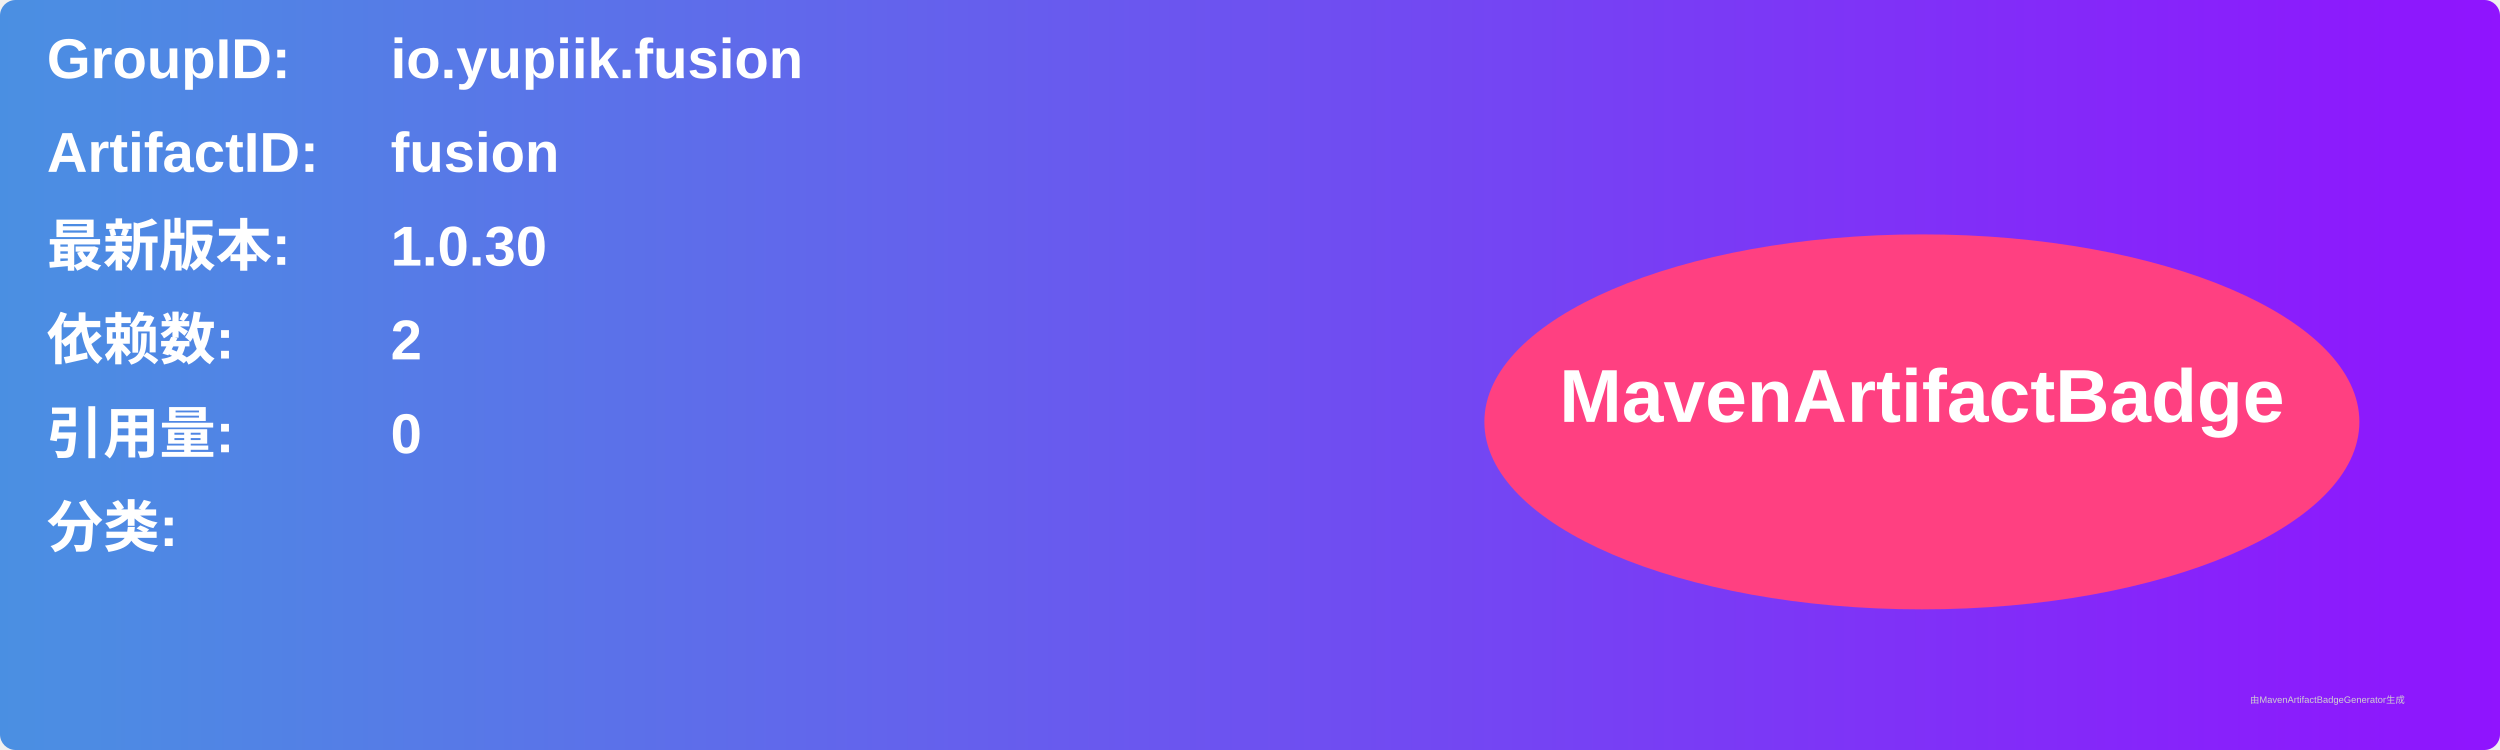
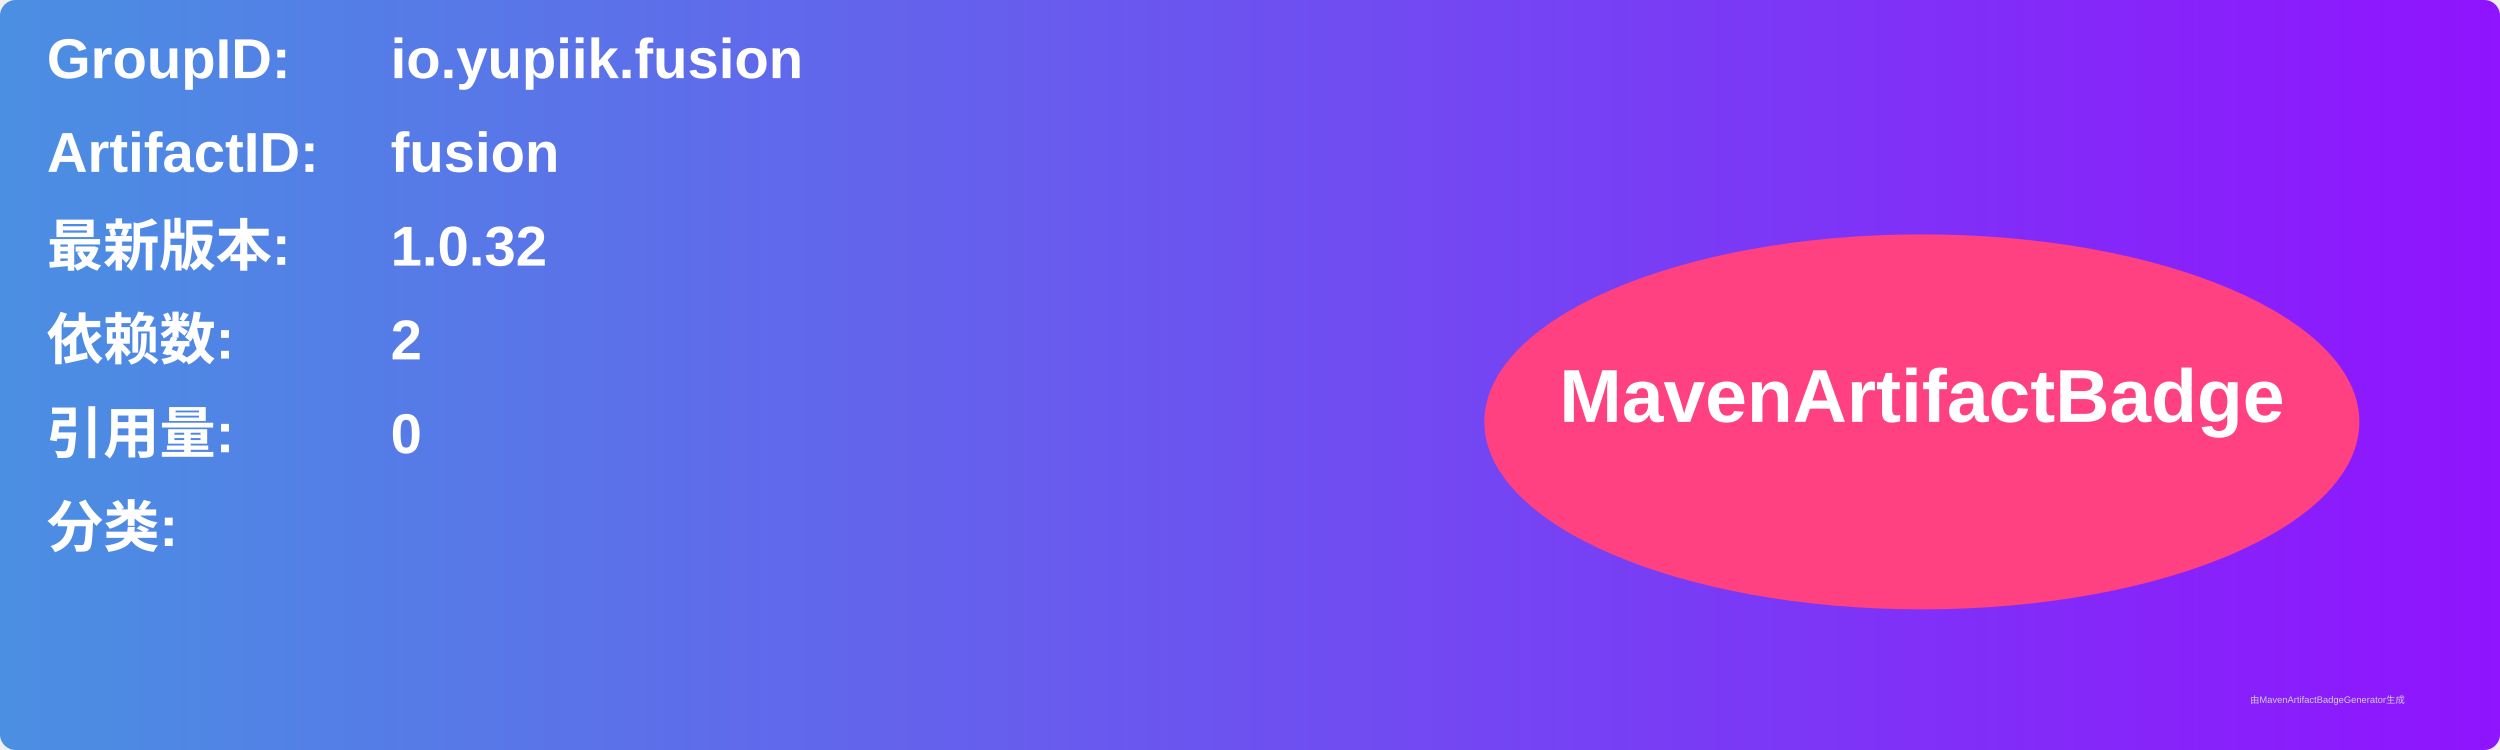
<svg xmlns="http://www.w3.org/2000/svg" width="800" height="240" viewBox="0 0 800 240">
  <linearGradient id="grad" x1="0%" y1="0%" x2="100%" y2="0%">
    <stop offset="0%" stop-color="#4a90e2" />
    <stop offset="100%" stop-color="#9013fe" />
  </linearGradient>
  <rect width="100%" height="100%" rx="5" ry="5" fill="url(#grad)" />
  <g transform="translate(15, 15)">
    <text x="0" y="10" font-family="Arial" font-size="18" fill="white" font-weight="bold" width="260">GroupID:</text>
    <text x="110" y="10" font-family="Arial" font-size="18" fill="white" font-weight="bold" width="460">io.yupiik.fusion</text>
    <text x="0" y="40" font-family="Arial" font-size="18" fill="white" font-weight="bold" width="260">ArtifactID:</text>
    <text x="110" y="40" font-family="Arial" font-size="18" fill="white" font-weight="bold" width="460">fusion</text>
    <text x="0" y="70" font-family="Arial" font-size="18" fill="white" font-weight="bold">最新版本:</text>
    <text x="110" y="70" font-family="Arial" font-size="18" fill="white" font-weight="bold">
-       <tspan font-weight="bold">1.0.30</tspan>
+       <tspan font-weight="bold">1.0.32</tspan>
    </text>
    <text x="0" y="100" font-family="Arial" font-size="18" fill="white" font-weight="bold">依赖数: </text>
    <text x="110" y="100" font-family="Arial" font-size="18" fill="white">
      <tspan font-weight="bold">2</tspan>
    </text>
    <text x="0" y="130" font-family="Arial" font-size="18" fill="white" font-weight="bold">引用量: </text>
    <text x="110" y="130" font-family="Arial" font-size="18" fill="white">
      <tspan font-weight="bold">0</tspan>
    </text>
    <text x="0" y="160" font-family="Arial" font-size="18" fill="white" font-weight="bold">分类:</text>
    <text x="10" y="190" font-family="Arial" font-size="10" fill="white">
      <tspan font-weight="bold" />
    </text>
    <ellipse cx="600" cy="120" rx="140" ry="60" fill="#ff4081" />
    <text x="600" y="120" text-anchor="middle" font-family="Arial" font-size="24" fill="white" font-weight="bold">MavenArtifactBadge</text>
  </g>
  <text x="720" y="225" font-family="Arial" font-size="3" fill="#d0d0d0">由MavenArtifactBadgeGenerator生成</text>
</svg>
